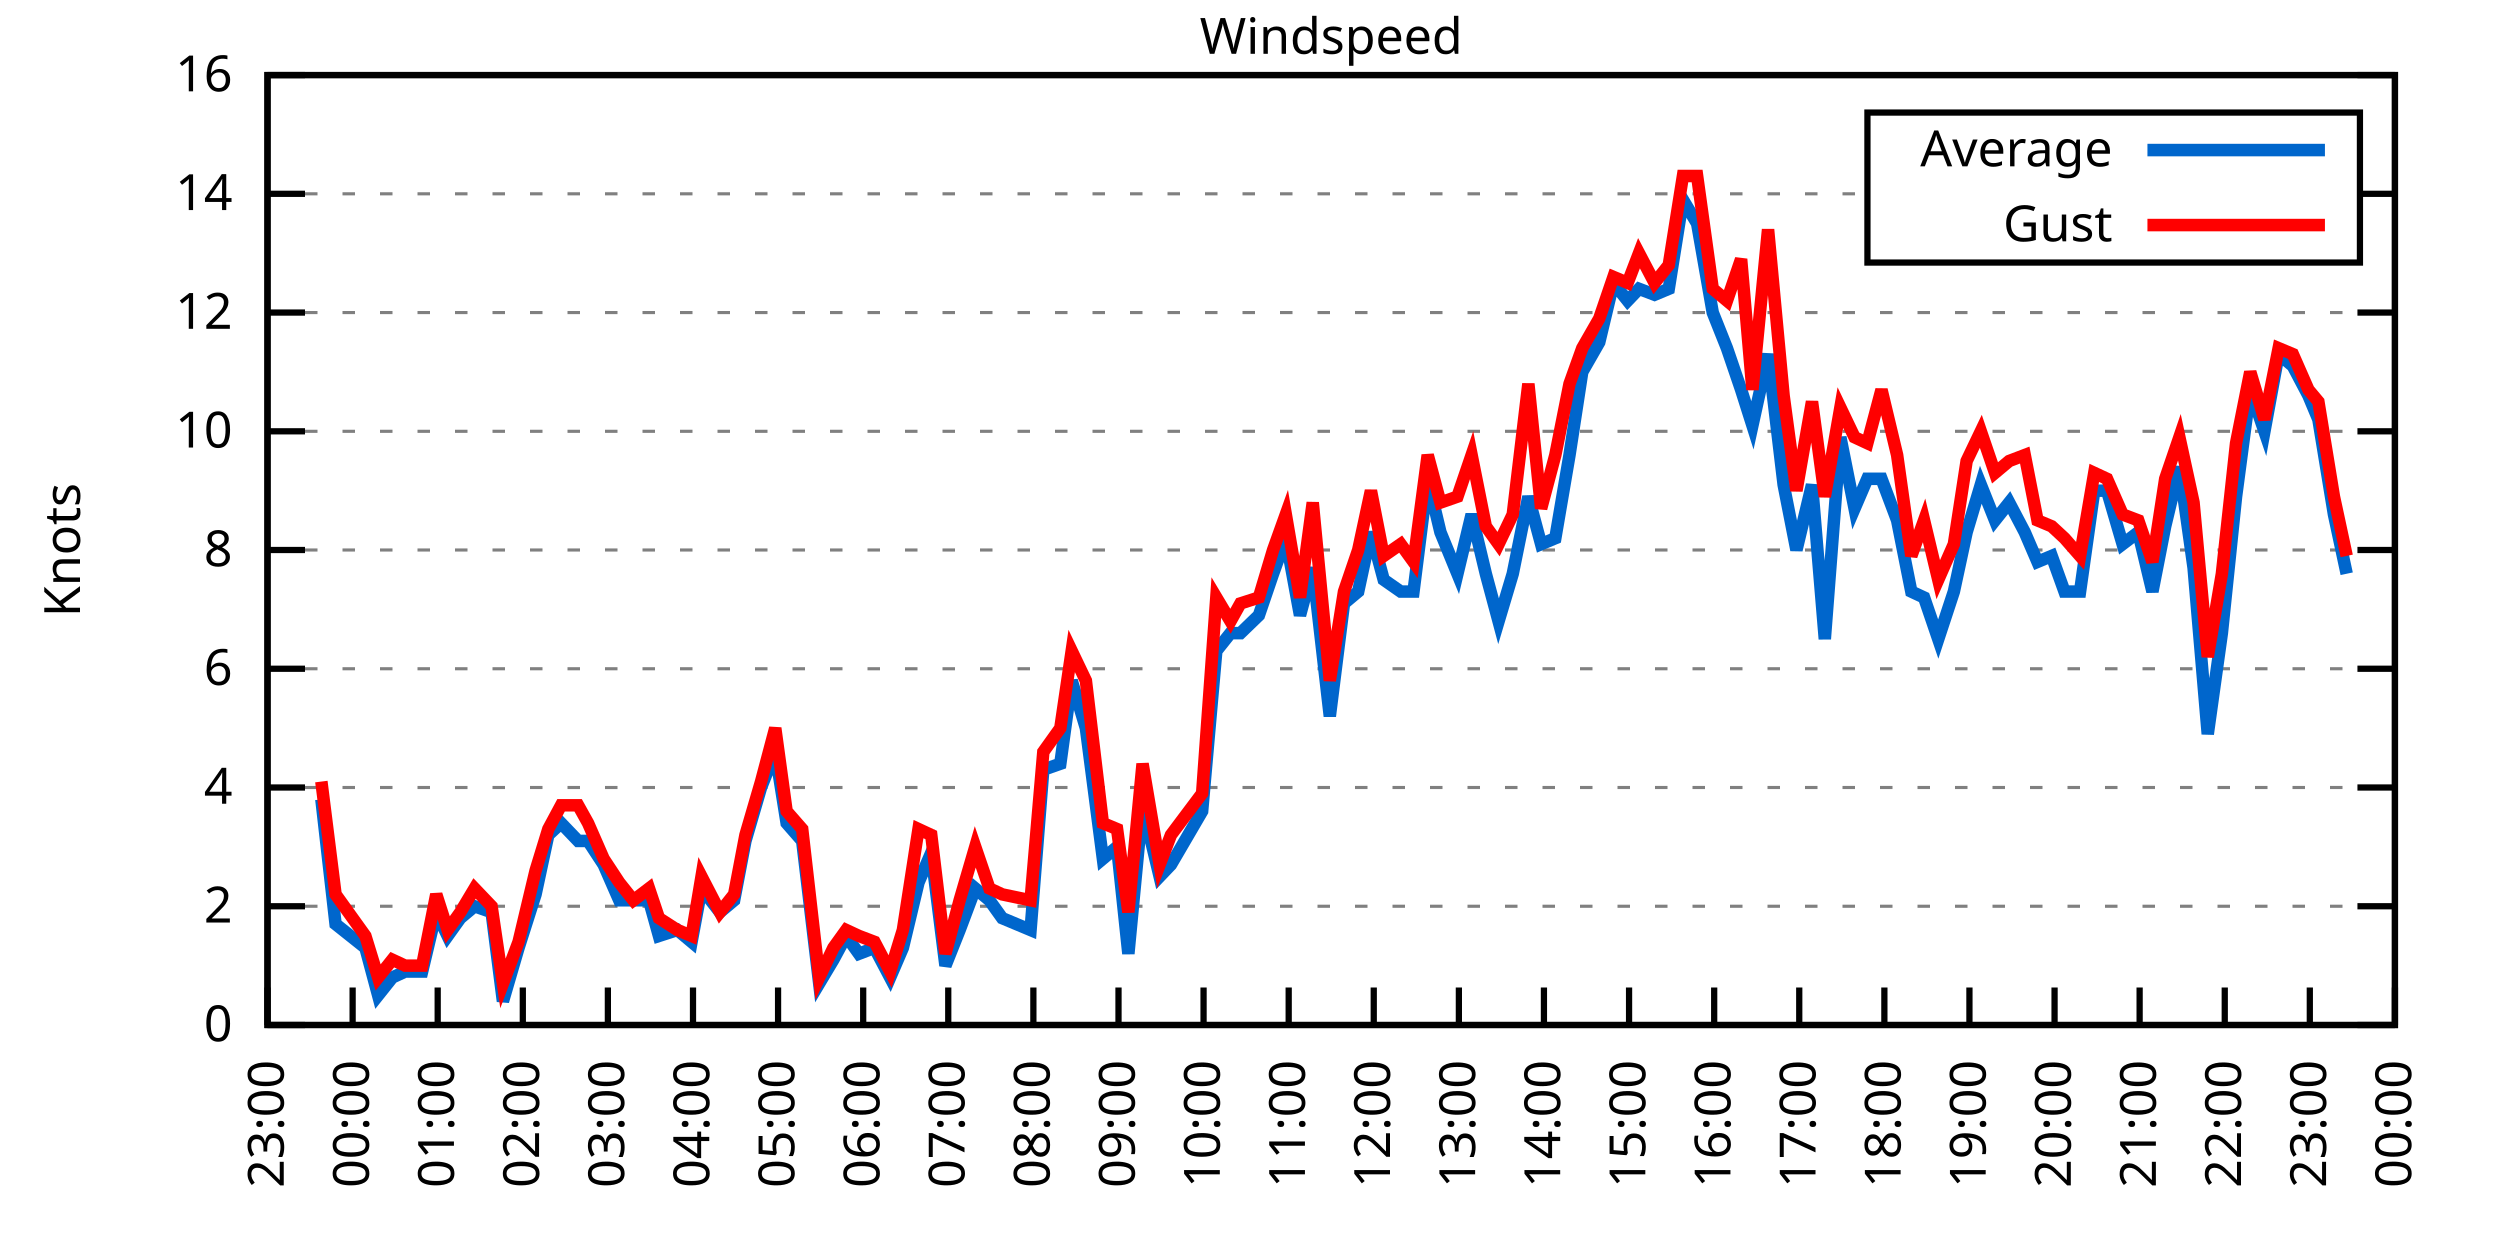
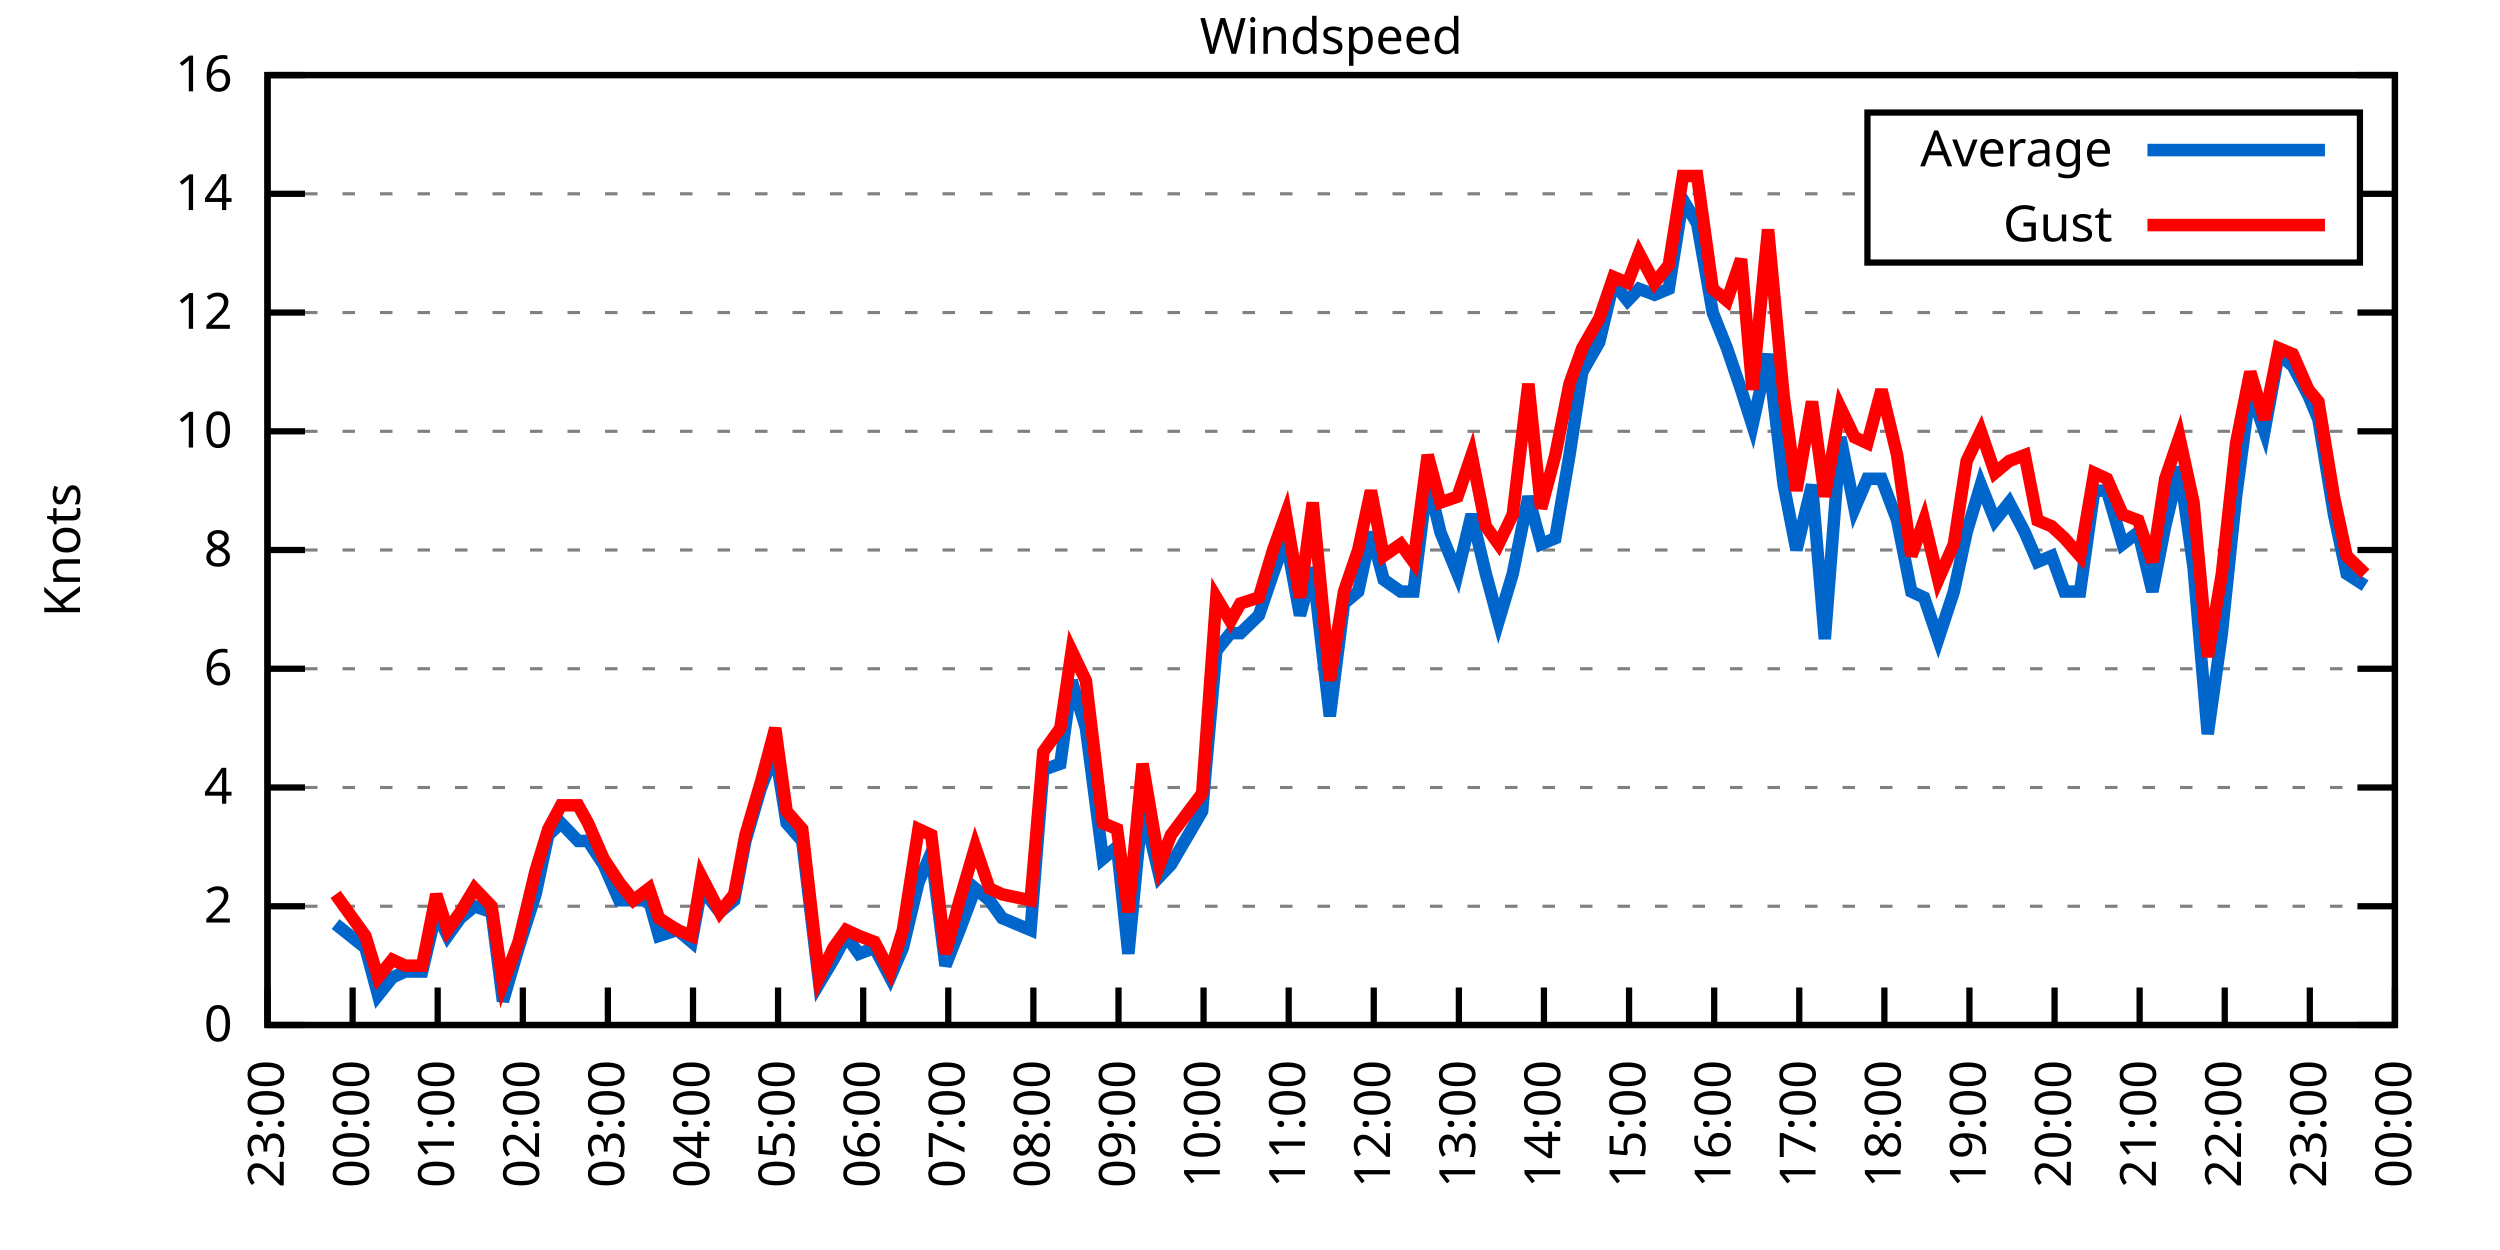
<svg xmlns="http://www.w3.org/2000/svg" xmlns:xlink="http://www.w3.org/1999/xlink" width="400" height="200" viewBox="0 0 400 200">
  <g id="gnuplot_canvas">
    <rect x="0" y="0" width="400" height="200" fill="none" />
    <defs>
      <circle id="gpDot" r="0.5" stroke-width="0.5" stroke="currentColor" />
      <path id="gpPt0" stroke-width="0.333" stroke="currentColor" d="M-1,0 h2 M0,-1 v2" />
      <path id="gpPt1" stroke-width="0.333" stroke="currentColor" d="M-1,-1 L1,1 M1,-1 L-1,1" />
      <path id="gpPt2" stroke-width="0.333" stroke="currentColor" d="M-1,0 L1,0 M0,-1 L0,1 M-1,-1 L1,1 M-1,1 L1,-1" />
      <rect id="gpPt3" stroke-width="0.333" stroke="currentColor" x="-1" y="-1" width="2" height="2" />
      <rect id="gpPt4" stroke-width="0.333" stroke="currentColor" fill="currentColor" x="-1" y="-1" width="2" height="2" />
      <circle id="gpPt5" stroke-width="0.333" stroke="currentColor" cx="0" cy="0" r="1" />
      <use xlink:href="#gpPt5" id="gpPt6" fill="currentColor" stroke="none" />
      <path id="gpPt7" stroke-width="0.333" stroke="currentColor" d="M0,-1.33 L-1.33,0.67 L1.33,0.67 z" />
      <use xlink:href="#gpPt7" id="gpPt8" fill="currentColor" stroke="none" />
      <use xlink:href="#gpPt7" id="gpPt9" stroke="currentColor" transform="rotate(180)" />
      <use xlink:href="#gpPt9" id="gpPt10" fill="currentColor" stroke="none" />
      <use xlink:href="#gpPt3" id="gpPt11" stroke="currentColor" transform="rotate(45)" />
      <use xlink:href="#gpPt11" id="gpPt12" fill="currentColor" stroke="none" />
      <path id="gpPt13" stroke-width="0.333" stroke="currentColor" d="M0,1.330 L1.265,0.411 L0.782,-1.067 L-0.782,-1.076 L-1.265,0.411 z" />
      <use xlink:href="#gpPt13" id="gpPt14" fill="currentColor" stroke="none" />
      <filter id="textbox" filterUnits="objectBoundingBox" x="0" y="0" height="1" width="1">
        <feFlood flood-color="white" flood-opacity="1" result="bgnd" />
        <feComposite in="SourceGraphic" in2="bgnd" operator="atop" />
      </filter>
      <filter id="greybox" filterUnits="objectBoundingBox" x="0" y="0" height="1" width="1">
        <feFlood flood-color="lightgrey" flood-opacity="1" result="grey" />
        <feComposite in="SourceGraphic" in2="grey" operator="atop" />
      </filter>
    </defs>
    <g fill="none" color="white" stroke="currentColor" stroke-width="1.00" stroke-linecap="butt" stroke-linejoin="miter">
</g>
    <g fill="none" color="black" stroke="currentColor" stroke-width="1.00" stroke-linecap="butt" stroke-linejoin="miter">
      <g stroke="none" shape-rendering="crispEdges">
        <polygon fill="rgb(255, 255, 255)" points="42.80,164.00 383.18,164.00 383.18,12.02 42.80,12.02 " />
      </g>
    </g>
    <g fill="none" color="black" stroke="currentColor" stroke-width="1.00" stroke-linecap="butt" stroke-linejoin="miter">
</g>
    <g fill="none" color="black" stroke="black" stroke-width="0.50" stroke-linecap="butt" stroke-linejoin="miter">
</g>
    <g fill="none" color="gray" stroke="currentColor" stroke-width="0.50" stroke-linecap="butt" stroke-linejoin="miter">
      <path stroke="gray" stroke-dasharray="2,4" class="gridline" d="M42.80,164.00 L383.19,164.00  " />
    </g>
    <g fill="none" color="gray" stroke="gray" stroke-width="1.00" stroke-linecap="butt" stroke-linejoin="miter">
</g>
    <g fill="none" color="black" stroke="currentColor" stroke-width="1.00" stroke-linecap="butt" stroke-linejoin="miter">
      <path stroke="black" d="M42.80,164.00 L48.80,164.00 M383.19,164.00 L377.19,164.00  " />
      <g transform="translate(37.20,166.60)" stroke="none" fill="black" font-family="Sans" font-size="8.00" text-anchor="end">
        <text>
          <tspan font-family="Sans"> 0</tspan>
        </text>
      </g>
    </g>
    <g fill="none" color="black" stroke="currentColor" stroke-width="1.00" stroke-linecap="butt" stroke-linejoin="miter">
</g>
    <g fill="none" color="black" stroke="black" stroke-width="0.50" stroke-linecap="butt" stroke-linejoin="miter">
</g>
    <g fill="none" color="gray" stroke="currentColor" stroke-width="0.50" stroke-linecap="butt" stroke-linejoin="miter">
      <path stroke="gray" stroke-dasharray="2,4" class="gridline" d="M42.80,145.00 L383.19,145.00  " />
    </g>
    <g fill="none" color="gray" stroke="gray" stroke-width="1.00" stroke-linecap="butt" stroke-linejoin="miter">
</g>
    <g fill="none" color="black" stroke="currentColor" stroke-width="1.00" stroke-linecap="butt" stroke-linejoin="miter">
      <path stroke="black" d="M42.80,145.00 L48.80,145.00 M383.19,145.00 L377.19,145.00  " />
      <g transform="translate(37.20,147.60)" stroke="none" fill="black" font-family="Sans" font-size="8.00" text-anchor="end">
        <text>
          <tspan font-family="Sans"> 2</tspan>
        </text>
      </g>
    </g>
    <g fill="none" color="black" stroke="currentColor" stroke-width="1.00" stroke-linecap="butt" stroke-linejoin="miter">
</g>
    <g fill="none" color="black" stroke="black" stroke-width="0.50" stroke-linecap="butt" stroke-linejoin="miter">
</g>
    <g fill="none" color="gray" stroke="currentColor" stroke-width="0.50" stroke-linecap="butt" stroke-linejoin="miter">
      <path stroke="gray" stroke-dasharray="2,4" class="gridline" d="M42.80,126.00 L383.19,126.00  " />
    </g>
    <g fill="none" color="gray" stroke="gray" stroke-width="1.00" stroke-linecap="butt" stroke-linejoin="miter">
</g>
    <g fill="none" color="black" stroke="currentColor" stroke-width="1.00" stroke-linecap="butt" stroke-linejoin="miter">
      <path stroke="black" d="M42.80,126.00 L48.80,126.00 M383.19,126.00 L377.19,126.00  " />
      <g transform="translate(37.20,128.60)" stroke="none" fill="black" font-family="Sans" font-size="8.00" text-anchor="end">
        <text>
          <tspan font-family="Sans"> 4</tspan>
        </text>
      </g>
    </g>
    <g fill="none" color="black" stroke="currentColor" stroke-width="1.00" stroke-linecap="butt" stroke-linejoin="miter">
</g>
    <g fill="none" color="black" stroke="black" stroke-width="0.50" stroke-linecap="butt" stroke-linejoin="miter">
</g>
    <g fill="none" color="gray" stroke="currentColor" stroke-width="0.50" stroke-linecap="butt" stroke-linejoin="miter">
      <path stroke="gray" stroke-dasharray="2,4" class="gridline" d="M42.80,107.00 L383.19,107.00  " />
    </g>
    <g fill="none" color="gray" stroke="gray" stroke-width="1.00" stroke-linecap="butt" stroke-linejoin="miter">
</g>
    <g fill="none" color="black" stroke="currentColor" stroke-width="1.00" stroke-linecap="butt" stroke-linejoin="miter">
      <path stroke="black" d="M42.80,107.00 L48.80,107.00 M383.19,107.00 L377.19,107.00  " />
      <g transform="translate(37.20,109.60)" stroke="none" fill="black" font-family="Sans" font-size="8.00" text-anchor="end">
        <text>
          <tspan font-family="Sans"> 6</tspan>
        </text>
      </g>
    </g>
    <g fill="none" color="black" stroke="currentColor" stroke-width="1.00" stroke-linecap="butt" stroke-linejoin="miter">
</g>
    <g fill="none" color="black" stroke="black" stroke-width="0.50" stroke-linecap="butt" stroke-linejoin="miter">
</g>
    <g fill="none" color="gray" stroke="currentColor" stroke-width="0.50" stroke-linecap="butt" stroke-linejoin="miter">
      <path stroke="gray" stroke-dasharray="2,4" class="gridline" d="M42.80,88.00 L383.19,88.00  " />
    </g>
    <g fill="none" color="gray" stroke="gray" stroke-width="1.00" stroke-linecap="butt" stroke-linejoin="miter">
</g>
    <g fill="none" color="black" stroke="currentColor" stroke-width="1.00" stroke-linecap="butt" stroke-linejoin="miter">
      <path stroke="black" d="M42.80,88.00 L48.80,88.00 M383.19,88.00 L377.19,88.00  " />
      <g transform="translate(37.20,90.60)" stroke="none" fill="black" font-family="Sans" font-size="8.00" text-anchor="end">
        <text>
          <tspan font-family="Sans"> 8</tspan>
        </text>
      </g>
    </g>
    <g fill="none" color="black" stroke="currentColor" stroke-width="1.00" stroke-linecap="butt" stroke-linejoin="miter">
</g>
    <g fill="none" color="black" stroke="black" stroke-width="0.50" stroke-linecap="butt" stroke-linejoin="miter">
</g>
    <g fill="none" color="gray" stroke="currentColor" stroke-width="0.50" stroke-linecap="butt" stroke-linejoin="miter">
      <path stroke="gray" stroke-dasharray="2,4" class="gridline" d="M42.80,69.01 L383.19,69.01  " />
    </g>
    <g fill="none" color="gray" stroke="gray" stroke-width="1.00" stroke-linecap="butt" stroke-linejoin="miter">
</g>
    <g fill="none" color="black" stroke="currentColor" stroke-width="1.00" stroke-linecap="butt" stroke-linejoin="miter">
      <path stroke="black" d="M42.80,69.01 L48.80,69.01 M383.19,69.01 L377.19,69.01  " />
      <g transform="translate(37.20,71.61)" stroke="none" fill="black" font-family="Sans" font-size="8.00" text-anchor="end">
        <text>
          <tspan font-family="Sans"> 10</tspan>
        </text>
      </g>
    </g>
    <g fill="none" color="black" stroke="currentColor" stroke-width="1.00" stroke-linecap="butt" stroke-linejoin="miter">
</g>
    <g fill="none" color="black" stroke="black" stroke-width="0.50" stroke-linecap="butt" stroke-linejoin="miter">
</g>
    <g fill="none" color="gray" stroke="currentColor" stroke-width="0.50" stroke-linecap="butt" stroke-linejoin="miter">
      <path stroke="gray" stroke-dasharray="2,4" class="gridline" d="M42.80,50.01 L383.19,50.01  " />
    </g>
    <g fill="none" color="gray" stroke="gray" stroke-width="1.00" stroke-linecap="butt" stroke-linejoin="miter">
</g>
    <g fill="none" color="black" stroke="currentColor" stroke-width="1.00" stroke-linecap="butt" stroke-linejoin="miter">
      <path stroke="black" d="M42.80,50.01 L48.80,50.01 M383.19,50.01 L377.19,50.01  " />
      <g transform="translate(37.20,52.61)" stroke="none" fill="black" font-family="Sans" font-size="8.00" text-anchor="end">
        <text>
          <tspan font-family="Sans"> 12</tspan>
        </text>
      </g>
    </g>
    <g fill="none" color="black" stroke="currentColor" stroke-width="1.00" stroke-linecap="butt" stroke-linejoin="miter">
</g>
    <g fill="none" color="black" stroke="black" stroke-width="0.50" stroke-linecap="butt" stroke-linejoin="miter">
</g>
    <g fill="none" color="gray" stroke="currentColor" stroke-width="0.50" stroke-linecap="butt" stroke-linejoin="miter">
      <path stroke="gray" stroke-dasharray="2,4" class="gridline" d="M42.80,31.01 L298.79,31.01 M377.59,31.01 L383.19,31.01  " />
    </g>
    <g fill="none" color="gray" stroke="gray" stroke-width="1.00" stroke-linecap="butt" stroke-linejoin="miter">
</g>
    <g fill="none" color="black" stroke="currentColor" stroke-width="1.00" stroke-linecap="butt" stroke-linejoin="miter">
      <path stroke="black" d="M42.80,31.01 L48.80,31.01 M383.19,31.01 L377.19,31.01  " />
      <g transform="translate(37.20,33.61)" stroke="none" fill="black" font-family="Sans" font-size="8.00" text-anchor="end">
        <text>
          <tspan font-family="Sans"> 14</tspan>
        </text>
      </g>
    </g>
    <g fill="none" color="black" stroke="currentColor" stroke-width="1.00" stroke-linecap="butt" stroke-linejoin="miter">
</g>
    <g fill="none" color="black" stroke="black" stroke-width="0.50" stroke-linecap="butt" stroke-linejoin="miter">
</g>
    <g fill="none" color="gray" stroke="currentColor" stroke-width="0.50" stroke-linecap="butt" stroke-linejoin="miter">
      <path stroke="gray" stroke-dasharray="2,4" class="gridline" d="M42.80,12.01 L383.19,12.01  " />
    </g>
    <g fill="none" color="gray" stroke="gray" stroke-width="1.00" stroke-linecap="butt" stroke-linejoin="miter">
</g>
    <g fill="none" color="black" stroke="currentColor" stroke-width="1.00" stroke-linecap="butt" stroke-linejoin="miter">
      <path stroke="black" d="M42.80,12.01 L48.80,12.01 M383.19,12.01 L377.19,12.01  " />
      <g transform="translate(37.20,14.61)" stroke="none" fill="black" font-family="Sans" font-size="8.00" text-anchor="end">
        <text>
          <tspan font-family="Sans"> 16</tspan>
        </text>
      </g>
    </g>
    <g fill="none" color="black" stroke="currentColor" stroke-width="1.00" stroke-linecap="butt" stroke-linejoin="miter">
      <path stroke="black" d="M42.80,164.00 L42.80,158.00  " />
      <g transform="translate(45.40,169.60) rotate(270.00)" stroke="none" fill="black" font-family="Sans" font-size="8.00" text-anchor="end">
        <text>
          <tspan font-family="Sans">23:00</tspan>
        </text>
      </g>
    </g>
    <g fill="none" color="black" stroke="currentColor" stroke-width="1.00" stroke-linecap="butt" stroke-linejoin="miter">
      <path stroke="black" d="M56.42,164.00 L56.42,158.00  " />
      <g transform="translate(59.02,169.60) rotate(270.00)" stroke="none" fill="black" font-family="Sans" font-size="8.00" text-anchor="end">
        <text>
          <tspan font-family="Sans">00:00</tspan>
        </text>
      </g>
    </g>
    <g fill="none" color="black" stroke="currentColor" stroke-width="1.00" stroke-linecap="butt" stroke-linejoin="miter">
      <path stroke="black" d="M70.03,164.00 L70.03,158.00  " />
      <g transform="translate(72.63,169.60) rotate(270.00)" stroke="none" fill="black" font-family="Sans" font-size="8.00" text-anchor="end">
        <text>
          <tspan font-family="Sans">01:00</tspan>
        </text>
      </g>
    </g>
    <g fill="none" color="black" stroke="currentColor" stroke-width="1.00" stroke-linecap="butt" stroke-linejoin="miter">
      <path stroke="black" d="M83.65,164.00 L83.65,158.00  " />
      <g transform="translate(86.25,169.60) rotate(270.00)" stroke="none" fill="black" font-family="Sans" font-size="8.00" text-anchor="end">
        <text>
          <tspan font-family="Sans">02:00</tspan>
        </text>
      </g>
    </g>
    <g fill="none" color="black" stroke="currentColor" stroke-width="1.00" stroke-linecap="butt" stroke-linejoin="miter">
      <path stroke="black" d="M97.26,164.00 L97.26,158.00  " />
      <g transform="translate(99.86,169.60) rotate(270.00)" stroke="none" fill="black" font-family="Sans" font-size="8.00" text-anchor="end">
        <text>
          <tspan font-family="Sans">03:00</tspan>
        </text>
      </g>
    </g>
    <g fill="none" color="black" stroke="currentColor" stroke-width="1.00" stroke-linecap="butt" stroke-linejoin="miter">
      <path stroke="black" d="M110.88,164.00 L110.88,158.00  " />
      <g transform="translate(113.48,169.60) rotate(270.00)" stroke="none" fill="black" font-family="Sans" font-size="8.00" text-anchor="end">
        <text>
          <tspan font-family="Sans">04:00</tspan>
        </text>
      </g>
    </g>
    <g fill="none" color="black" stroke="currentColor" stroke-width="1.00" stroke-linecap="butt" stroke-linejoin="miter">
      <path stroke="black" d="M124.49,164.00 L124.49,158.00  " />
      <g transform="translate(127.09,169.60) rotate(270.00)" stroke="none" fill="black" font-family="Sans" font-size="8.00" text-anchor="end">
        <text>
          <tspan font-family="Sans">05:00</tspan>
        </text>
      </g>
    </g>
    <g fill="none" color="black" stroke="currentColor" stroke-width="1.00" stroke-linecap="butt" stroke-linejoin="miter">
      <path stroke="black" d="M138.11,164.00 L138.11,158.00  " />
      <g transform="translate(140.71,169.60) rotate(270.00)" stroke="none" fill="black" font-family="Sans" font-size="8.00" text-anchor="end">
        <text>
          <tspan font-family="Sans">06:00</tspan>
        </text>
      </g>
    </g>
    <g fill="none" color="black" stroke="currentColor" stroke-width="1.00" stroke-linecap="butt" stroke-linejoin="miter">
      <path stroke="black" d="M151.72,164.00 L151.72,158.00  " />
      <g transform="translate(154.32,169.60) rotate(270.00)" stroke="none" fill="black" font-family="Sans" font-size="8.00" text-anchor="end">
        <text>
          <tspan font-family="Sans">07:00</tspan>
        </text>
      </g>
    </g>
    <g fill="none" color="black" stroke="currentColor" stroke-width="1.00" stroke-linecap="butt" stroke-linejoin="miter">
      <path stroke="black" d="M165.34,164.00 L165.34,158.00  " />
      <g transform="translate(167.94,169.60) rotate(270.00)" stroke="none" fill="black" font-family="Sans" font-size="8.00" text-anchor="end">
        <text>
          <tspan font-family="Sans">08:00</tspan>
        </text>
      </g>
    </g>
    <g fill="none" color="black" stroke="currentColor" stroke-width="1.00" stroke-linecap="butt" stroke-linejoin="miter">
      <path stroke="black" d="M178.96,164.00 L178.96,158.00  " />
      <g transform="translate(181.56,169.60) rotate(270.00)" stroke="none" fill="black" font-family="Sans" font-size="8.00" text-anchor="end">
        <text>
          <tspan font-family="Sans">09:00</tspan>
        </text>
      </g>
    </g>
    <g fill="none" color="black" stroke="currentColor" stroke-width="1.00" stroke-linecap="butt" stroke-linejoin="miter">
      <path stroke="black" d="M192.57,164.00 L192.57,158.00  " />
      <g transform="translate(195.17,169.60) rotate(270.00)" stroke="none" fill="black" font-family="Sans" font-size="8.00" text-anchor="end">
        <text>
          <tspan font-family="Sans">10:00</tspan>
        </text>
      </g>
    </g>
    <g fill="none" color="black" stroke="currentColor" stroke-width="1.00" stroke-linecap="butt" stroke-linejoin="miter">
      <path stroke="black" d="M206.19,164.00 L206.19,158.00  " />
      <g transform="translate(208.79,169.60) rotate(270.00)" stroke="none" fill="black" font-family="Sans" font-size="8.00" text-anchor="end">
        <text>
          <tspan font-family="Sans">11:00</tspan>
        </text>
      </g>
    </g>
    <g fill="none" color="black" stroke="currentColor" stroke-width="1.00" stroke-linecap="butt" stroke-linejoin="miter">
      <path stroke="black" d="M219.80,164.00 L219.80,158.00  " />
      <g transform="translate(222.40,169.60) rotate(270.00)" stroke="none" fill="black" font-family="Sans" font-size="8.00" text-anchor="end">
        <text>
          <tspan font-family="Sans">12:00</tspan>
        </text>
      </g>
    </g>
    <g fill="none" color="black" stroke="currentColor" stroke-width="1.00" stroke-linecap="butt" stroke-linejoin="miter">
      <path stroke="black" d="M233.42,164.00 L233.42,158.00  " />
      <g transform="translate(236.02,169.60) rotate(270.00)" stroke="none" fill="black" font-family="Sans" font-size="8.00" text-anchor="end">
        <text>
          <tspan font-family="Sans">13:00</tspan>
        </text>
      </g>
    </g>
    <g fill="none" color="black" stroke="currentColor" stroke-width="1.00" stroke-linecap="butt" stroke-linejoin="miter">
      <path stroke="black" d="M247.03,164.00 L247.03,158.00  " />
      <g transform="translate(249.63,169.60) rotate(270.00)" stroke="none" fill="black" font-family="Sans" font-size="8.00" text-anchor="end">
        <text>
          <tspan font-family="Sans">14:00</tspan>
        </text>
      </g>
    </g>
    <g fill="none" color="black" stroke="currentColor" stroke-width="1.00" stroke-linecap="butt" stroke-linejoin="miter">
      <path stroke="black" d="M260.65,164.00 L260.65,158.00  " />
      <g transform="translate(263.25,169.60) rotate(270.00)" stroke="none" fill="black" font-family="Sans" font-size="8.00" text-anchor="end">
        <text>
          <tspan font-family="Sans">15:00</tspan>
        </text>
      </g>
    </g>
    <g fill="none" color="black" stroke="currentColor" stroke-width="1.00" stroke-linecap="butt" stroke-linejoin="miter">
      <path stroke="black" d="M274.27,164.00 L274.27,158.00  " />
      <g transform="translate(276.87,169.60) rotate(270.00)" stroke="none" fill="black" font-family="Sans" font-size="8.00" text-anchor="end">
        <text>
          <tspan font-family="Sans">16:00</tspan>
        </text>
      </g>
    </g>
    <g fill="none" color="black" stroke="currentColor" stroke-width="1.00" stroke-linecap="butt" stroke-linejoin="miter">
      <path stroke="black" d="M287.88,164.00 L287.88,158.00  " />
      <g transform="translate(290.48,169.60) rotate(270.00)" stroke="none" fill="black" font-family="Sans" font-size="8.00" text-anchor="end">
        <text>
          <tspan font-family="Sans">17:00</tspan>
        </text>
      </g>
    </g>
    <g fill="none" color="black" stroke="currentColor" stroke-width="1.00" stroke-linecap="butt" stroke-linejoin="miter">
      <path stroke="black" d="M301.50,164.00 L301.50,158.00  " />
      <g transform="translate(304.10,169.60) rotate(270.00)" stroke="none" fill="black" font-family="Sans" font-size="8.00" text-anchor="end">
        <text>
          <tspan font-family="Sans">18:00</tspan>
        </text>
      </g>
    </g>
    <g fill="none" color="black" stroke="currentColor" stroke-width="1.00" stroke-linecap="butt" stroke-linejoin="miter">
      <path stroke="black" d="M315.11,164.00 L315.11,158.00  " />
      <g transform="translate(317.71,169.60) rotate(270.00)" stroke="none" fill="black" font-family="Sans" font-size="8.00" text-anchor="end">
        <text>
          <tspan font-family="Sans">19:00</tspan>
        </text>
      </g>
    </g>
    <g fill="none" color="black" stroke="currentColor" stroke-width="1.00" stroke-linecap="butt" stroke-linejoin="miter">
      <path stroke="black" d="M328.73,164.00 L328.73,158.00  " />
      <g transform="translate(331.33,169.60) rotate(270.00)" stroke="none" fill="black" font-family="Sans" font-size="8.00" text-anchor="end">
        <text>
          <tspan font-family="Sans">20:00</tspan>
        </text>
      </g>
    </g>
    <g fill="none" color="black" stroke="currentColor" stroke-width="1.00" stroke-linecap="butt" stroke-linejoin="miter">
      <path stroke="black" d="M342.34,164.00 L342.34,158.00  " />
      <g transform="translate(344.94,169.60) rotate(270.00)" stroke="none" fill="black" font-family="Sans" font-size="8.00" text-anchor="end">
        <text>
          <tspan font-family="Sans">21:00</tspan>
        </text>
      </g>
    </g>
    <g fill="none" color="black" stroke="currentColor" stroke-width="1.00" stroke-linecap="butt" stroke-linejoin="miter">
      <path stroke="black" d="M355.96,164.00 L355.96,158.00  " />
      <g transform="translate(358.56,169.60) rotate(270.00)" stroke="none" fill="black" font-family="Sans" font-size="8.00" text-anchor="end">
        <text>
          <tspan font-family="Sans">22:00</tspan>
        </text>
      </g>
    </g>
    <g fill="none" color="black" stroke="currentColor" stroke-width="1.00" stroke-linecap="butt" stroke-linejoin="miter">
      <path stroke="black" d="M369.57,164.00 L369.57,158.00  " />
      <g transform="translate(372.17,169.60) rotate(270.00)" stroke="none" fill="black" font-family="Sans" font-size="8.00" text-anchor="end">
        <text>
          <tspan font-family="Sans">23:00</tspan>
        </text>
      </g>
    </g>
    <g fill="none" color="black" stroke="currentColor" stroke-width="1.00" stroke-linecap="butt" stroke-linejoin="miter">
      <path stroke="black" d="M383.19,164.00 L383.19,158.00  " />
      <g transform="translate(385.79,169.60) rotate(270.00)" stroke="none" fill="black" font-family="Sans" font-size="8.00" text-anchor="end">
        <text>
          <tspan font-family="Sans">00:00</tspan>
        </text>
      </g>
    </g>
    <g fill="none" color="black" stroke="currentColor" stroke-width="1.00" stroke-linecap="butt" stroke-linejoin="miter">
</g>
    <g fill="none" color="black" stroke="currentColor" stroke-width="1.00" stroke-linecap="butt" stroke-linejoin="miter">
      <path stroke="black" d="M42.80,12.01 L42.80,164.00 L383.19,164.00 L383.19,12.01 L42.80,12.01 Z  " />
    </g>
    <g fill="none" color="black" stroke="currentColor" stroke-width="1.00" stroke-linecap="butt" stroke-linejoin="miter">
</g>
    <g fill="none" color="black" stroke="currentColor" stroke-width="1.00" stroke-linecap="butt" stroke-linejoin="miter">
      <path stroke="black" d="M298.79,42.01 L298.79,18.01 L377.59,18.01 L377.59,42.01 L298.79,42.01 Z  " />
    </g>
    <g id="Windspeed_plot_1">
      <g fill="none" color="white" stroke="black" stroke-width="2.00" stroke-linecap="butt" stroke-linejoin="miter">
</g>
      <g fill="none" color="black" stroke="currentColor" stroke-width="2.00" stroke-linecap="butt" stroke-linejoin="miter">
        <g transform="translate(337.99,26.61)" stroke="none" fill="black" font-family="Sans" font-size="8.00" text-anchor="end">
          <text>
            <tspan font-family="Sans">Average</tspan>
          </text>
        </g>
      </g>
      <g fill="none" color="black" stroke="currentColor" stroke-width="2.00" stroke-linecap="butt" stroke-linejoin="miter">
-         <path stroke="rgb(  0, 102, 204)" d="M343.59,24.01 L371.99,24.01 M51.42,127.90 L53.69,147.85 L58.46,151.65 L60.50,159.25 L62.77,156.40 L64.81,155.45   L67.54,155.45 L69.80,145.95 L71.62,149.75 L73.66,146.90 L75.93,145.00 L78.65,145.95 L80.47,160.20 L82.97,151.65   L85.69,143.10 L87.73,133.60 L89.77,131.70 L92.50,134.55 L94.09,134.55 L96.58,138.35 L99.08,144.05 L101.35,144.05   L103.84,144.05 L105.43,149.75 L108.38,148.80 L110.65,150.70 L112.24,142.15 L115.19,145.95 L117.46,144.05 L119.27,134.55   L121.77,126.00 L124.04,120.30 L125.86,131.70 L128.35,134.55 L131.07,157.35 L133.34,153.55 L135.39,149.75 L137.43,152.60   L139.92,151.65 L142.42,156.40 L144.46,151.65 L146.96,141.20 L149.00,136.45 L151.27,154.50 L153.54,148.80 L156.04,142.15   L158.31,144.05 L160.35,146.90 L164.89,148.80 L166.93,123.15 L169.65,122.20 L171.47,108.90 L173.74,116.50 L176.46,137.40   L178.73,135.50 L180.54,152.60 L182.81,128.85 L185.54,140.25 L187.35,138.35 L192.34,129.80 L194.61,104.15 L196.88,101.30   L198.47,101.30 L201.42,98.45 L203.69,91.80 L205.73,86.11 L208.00,98.45 L210.04,90.85 L212.77,114.60 L215.04,96.55   L217.31,94.65 L219.35,85.16 L221.39,92.75 L224.11,94.65 L226.16,94.65 L228.43,76.61 L230.47,85.16 L233.19,91.80   L235.46,82.31 L237.73,91.80 L239.77,99.40 L242.04,91.80 L244.54,79.46 L246.58,87.06 L248.85,86.11 L251.12,72.81   L253.16,59.51 L255.88,54.76 L258.15,45.26 L260.42,48.11 L262.24,46.21 L264.73,47.16 L267.00,46.21 L269.27,31.96   L271.54,35.76 L274.04,50.01 L276.31,55.71 L278.58,62.36 L280.39,68.06 L282.89,56.66 L285.38,77.56 L287.43,88.00   L289.92,77.56 L291.97,102.25 L294.46,69.96 L296.73,81.36 L298.77,76.61 L301.04,76.61 L303.54,83.26 L305.81,94.65   L307.85,95.60 L310.12,102.25 L312.62,94.65 L314.66,85.16 L316.93,77.56 L319.20,83.26 L321.47,80.41 L323.96,85.16   L326.00,89.90 L328.27,88.95 L330.32,94.65 L332.81,94.65 L335.08,78.51 L337.12,78.51 L339.62,87.06 L342.12,85.16   L344.39,94.65 L346.43,84.21 L348.70,74.71 L350.97,90.85 L353.24,117.45 L355.50,101.30 L357.77,79.46 L360.04,62.36   L362.31,69.01 L364.58,56.66 L366.85,58.56 L369.35,63.31 L370.94,67.11 L373.43,82.31 L375.47,91.80  " />
+         <path stroke="rgb(  0, 102, 204)" d="M343.59,24.01 L371.99,24.01 M53.69,147.85 L58.46,151.65 L60.50,159.25 L62.77,156.40 L64.81,155.45 L67.54,155.45   L69.80,145.95 L71.62,149.75 L73.66,146.90 L75.93,145.00 L78.65,145.95 L80.47,160.20 L82.97,151.65 L85.69,143.10   L87.73,133.60 L89.77,131.70 L92.50,134.55 L94.09,134.55 L96.58,138.35 L99.08,144.05 L101.35,144.05 L103.84,144.05   L105.43,149.75 L108.38,148.80 L110.65,150.70 L112.24,142.15 L115.19,145.95 L117.46,144.05 L119.27,134.55 L121.77,126.00   L124.04,120.30 L125.86,131.70 L128.35,134.55 L131.07,157.35 L133.34,153.55 L135.39,149.75 L137.43,152.60 L139.92,151.65   L142.42,156.40 L144.46,151.65 L146.96,141.20 L149.00,136.45 L151.27,154.50 L153.54,148.80 L156.04,142.15 L158.31,144.05   L160.35,146.90 L164.89,148.80 L166.93,123.15 L169.65,122.20 L171.47,108.90 L173.74,116.50 L176.46,137.40 L178.73,135.50   L180.54,152.60 L182.81,128.85 L185.54,140.25 L187.35,138.35 L192.34,129.80 L194.61,104.15 L196.88,101.30 L198.47,101.30   L201.42,98.45 L203.69,91.80 L205.73,86.11 L208.00,98.45 L210.04,90.85 L212.77,114.60 L215.04,96.55 L217.31,94.65   L219.35,85.16 L221.39,92.75 L224.11,94.65 L226.16,94.65 L228.43,76.61 L230.47,85.16 L233.19,91.80 L235.46,82.31   L237.73,91.80 L239.77,99.40 L242.04,91.80 L244.54,79.46 L246.58,87.06 L248.85,86.11 L251.12,72.81 L253.16,59.51   L255.88,54.76 L258.15,45.26 L260.42,48.11 L262.24,46.21 L264.73,47.16 L267.00,46.21 L269.27,31.96 L271.54,35.76   L274.04,50.01 L276.31,55.71 L278.58,62.36 L280.39,68.06 L282.89,56.66 L285.38,77.56 L287.43,88.00 L289.92,77.56   L291.97,102.25 L294.46,69.96 L296.73,81.36 L298.77,76.61 L301.04,76.61 L303.54,83.26 L305.81,94.65 L307.85,95.60   L310.12,102.25 L312.62,94.65 L314.66,85.16 L316.93,77.56 L319.20,83.26 L321.47,80.41 L323.96,85.16 L326.00,89.90   L328.27,88.95 L330.32,94.65 L332.81,94.65 L335.08,78.51 L337.12,78.51 L339.62,87.06 L342.12,85.16 L344.39,94.65   L346.43,84.21 L348.70,74.71 L350.97,90.85 L353.24,117.45 L355.50,101.30 L357.77,79.46 L360.04,62.36 L362.31,69.01   L364.58,56.66 L366.85,58.56 L369.35,63.31 L370.94,67.11 L373.43,82.31 L375.47,91.80 L378.42,93.70  " />
      </g>
    </g>
    <g id="Windspeed_plot_2">
      <g fill="none" color="black" stroke="currentColor" stroke-width="2.00" stroke-linecap="butt" stroke-linejoin="miter">
        <g transform="translate(337.99,38.61)" stroke="none" fill="black" font-family="Sans" font-size="8.00" text-anchor="end">
          <text>
            <tspan font-family="Sans">Gust</tspan>
          </text>
        </g>
      </g>
      <g fill="none" color="black" stroke="currentColor" stroke-width="2.00" stroke-linecap="butt" stroke-linejoin="miter">
-         <path stroke="rgb(255,   0,   0)" d="M343.59,36.01 L371.99,36.01 M51.42,125.05 L53.69,143.10 L58.46,149.75 L60.50,156.40 L62.77,153.55 L64.81,154.50   L67.54,154.50 L69.80,143.10 L71.62,148.80 L73.66,145.95 L75.93,142.15 L78.65,145.00 L80.47,157.35 L82.97,150.70   L85.69,139.30 L87.73,132.65 L89.77,128.85 L92.50,128.85 L94.09,131.70 L96.58,137.40 L99.08,141.20 L101.35,144.05   L103.84,142.15 L105.43,146.90 L108.38,148.80 L110.65,149.75 L112.24,140.25 L115.19,145.95 L117.46,143.10 L119.27,133.60   L121.77,125.05 L124.04,116.50 L125.86,129.80 L128.35,132.65 L131.07,156.40 L133.34,151.65 L135.39,148.80 L137.43,149.75   L139.92,150.70 L142.42,155.45 L144.46,148.80 L146.96,132.65 L149.00,133.60 L151.27,152.60 L153.54,144.05 L156.04,135.50   L158.31,142.15 L160.35,143.10 L164.89,144.05 L166.93,120.30 L169.65,116.50 L171.47,104.15 L173.74,108.90 L176.46,131.70   L178.73,132.65 L180.54,145.95 L182.81,122.20 L185.54,138.35 L187.35,133.60 L192.34,126.95 L194.61,95.60 L196.88,99.40   L198.47,96.55 L201.42,95.60 L203.69,88.00 L205.73,82.31 L208.00,95.60 L210.04,80.41 L212.77,108.90 L215.04,94.65   L217.31,88.00 L219.35,78.51 L221.39,88.95 L224.11,87.06 L226.16,89.90 L228.43,72.81 L230.47,80.41 L233.19,79.46   L235.46,72.81 L237.73,84.21 L239.77,87.06 L242.04,82.31 L244.54,61.41 L246.58,81.36 L248.85,72.81 L251.12,61.41   L253.16,55.71 L255.88,50.96 L258.15,44.31 L260.42,45.26 L262.24,40.51 L264.73,45.26 L267.00,42.41 L269.27,28.16   L271.54,28.16 L274.04,46.21 L276.31,48.11 L278.58,41.46 L280.39,62.36 L282.89,36.71 L285.38,63.31 L287.43,78.51   L289.92,64.26 L291.97,79.46 L294.46,65.21 L296.73,69.96 L298.77,70.91 L301.04,62.36 L303.54,72.81 L305.81,88.95   L307.85,83.26 L310.12,92.75 L312.62,87.06 L314.66,73.76 L316.93,69.01 L319.20,75.66 L321.47,73.76 L323.96,72.81   L326.00,83.26 L328.27,84.21 L330.32,86.11 L332.81,88.95 L335.08,75.66 L337.12,76.61 L339.62,82.31 L342.12,83.26   L344.39,89.90 L346.43,76.61 L348.70,69.96 L350.97,80.41 L353.24,105.10 L355.50,91.80 L357.77,70.91 L360.04,59.51   L362.31,67.11 L364.58,55.71 L366.85,56.66 L369.35,62.36 L370.94,64.26 L373.43,79.46 L375.47,88.95  " />
+         <path stroke="rgb(255,   0,   0)" d="M343.59,36.01 L371.99,36.01 M53.69,143.10 L58.46,149.75 L60.50,156.40 L62.77,153.55 L64.81,154.50 L67.54,154.50   L69.80,143.10 L71.62,148.80 L73.66,145.95 L75.93,142.15 L78.65,145.00 L80.47,157.35 L82.97,150.70 L85.69,139.30   L87.73,132.65 L89.77,128.85 L92.50,128.85 L94.09,131.70 L96.58,137.40 L99.08,141.20 L101.35,144.05 L103.84,142.15   L105.43,146.90 L108.38,148.80 L110.65,149.75 L112.24,140.25 L115.19,145.95 L117.46,143.10 L119.27,133.60 L121.77,125.05   L124.04,116.50 L125.86,129.80 L128.35,132.65 L131.07,156.40 L133.34,151.65 L135.39,148.80 L137.43,149.75 L139.92,150.70   L142.42,155.45 L144.46,148.80 L146.96,132.65 L149.00,133.60 L151.27,152.60 L153.54,144.05 L156.04,135.50 L158.31,142.15   L160.35,143.10 L164.89,144.05 L166.93,120.30 L169.65,116.50 L171.47,104.15 L173.74,108.90 L176.46,131.70 L178.73,132.65   L180.54,145.95 L182.81,122.20 L185.54,138.35 L187.35,133.60 L192.34,126.95 L194.61,95.60 L196.88,99.40 L198.47,96.55   L201.42,95.60 L203.69,88.00 L205.73,82.31 L208.00,95.60 L210.04,80.41 L212.77,108.90 L215.04,94.65 L217.31,88.00   L219.35,78.51 L221.39,88.95 L224.11,87.06 L226.16,89.90 L228.43,72.81 L230.47,80.41 L233.19,79.46 L235.46,72.81   L237.73,84.21 L239.77,87.06 L242.04,82.31 L244.54,61.41 L246.58,81.36 L248.85,72.81 L251.12,61.41 L253.16,55.71   L255.88,50.96 L258.15,44.31 L260.42,45.26 L262.24,40.51 L264.73,45.26 L267.00,42.41 L269.27,28.16 L271.54,28.16   L274.04,46.21 L276.31,48.11 L278.58,41.46 L280.39,62.36 L282.89,36.71 L285.38,63.31 L287.43,78.51 L289.92,64.26   L291.97,79.46 L294.46,65.21 L296.73,69.96 L298.77,70.91 L301.04,62.36 L303.54,72.81 L305.81,88.95 L307.85,83.26   L310.12,92.75 L312.62,87.06 L314.66,73.76 L316.93,69.01 L319.20,75.66 L321.47,73.76 L323.96,72.81 L326.00,83.26   L328.27,84.21 L330.32,86.11 L332.81,88.95 L335.08,75.66 L337.12,76.61 L339.62,82.31 L342.12,83.26 L344.39,89.90   L346.43,76.61 L348.70,69.96 L350.97,80.41 L353.24,105.10 L355.50,91.80 L357.77,70.91 L360.04,59.51 L362.31,67.11   L364.58,55.71 L366.85,56.66 L369.35,62.36 L370.94,64.26 L373.43,79.46 L375.47,88.95 L378.42,91.80  " />
      </g>
    </g>
    <g fill="none" color="black" stroke="currentColor" stroke-width="2.00" stroke-linecap="butt" stroke-linejoin="miter">
</g>
    <g fill="none" color="black" stroke="black" stroke-width="1.00" stroke-linecap="butt" stroke-linejoin="miter">
</g>
    <g fill="none" color="black" stroke="currentColor" stroke-width="1.00" stroke-linecap="butt" stroke-linejoin="miter">
      <path stroke="black" d="M42.80,12.01 L42.80,164.00 L383.19,164.00 L383.19,12.01 L42.80,12.01 Z  " />
      <g transform="translate(12.80,88.01) rotate(270.00)" stroke="none" fill="black" font-family="Sans" font-size="8.00" text-anchor="middle">
        <text>
          <tspan font-family="Sans">Knots</tspan>
        </text>
      </g>
    </g>
    <g fill="none" color="black" stroke="currentColor" stroke-width="1.00" stroke-linecap="butt" stroke-linejoin="miter">
</g>
    <g fill="none" color="black" stroke="currentColor" stroke-width="1.00" stroke-linecap="butt" stroke-linejoin="miter">
      <g transform="translate(212.99,8.61)" stroke="none" fill="black" font-family="Sans" font-size="8.00" text-anchor="middle">
        <text>
          <tspan font-family="Sans">Windspeed</tspan>
        </text>
      </g>
    </g>
    <g fill="none" color="black" stroke="currentColor" stroke-width="1.00" stroke-linecap="butt" stroke-linejoin="miter">
</g>
  </g>
</svg>
